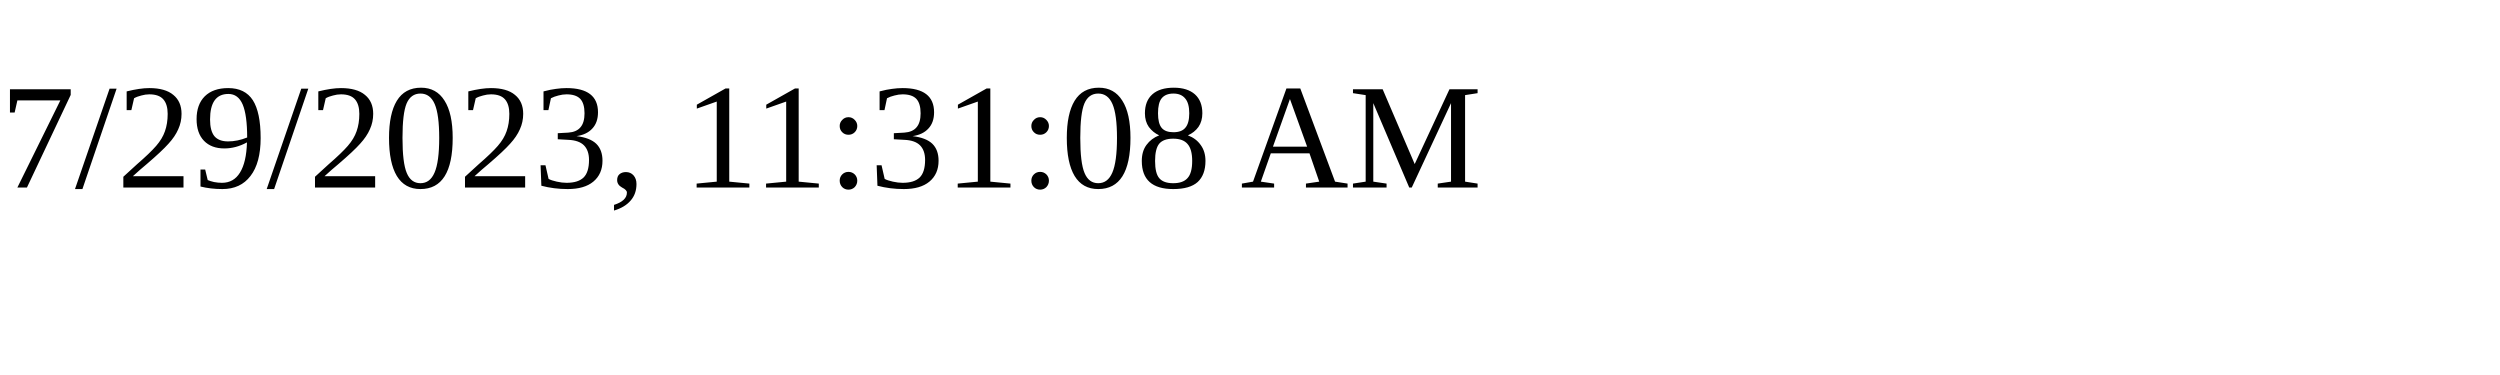
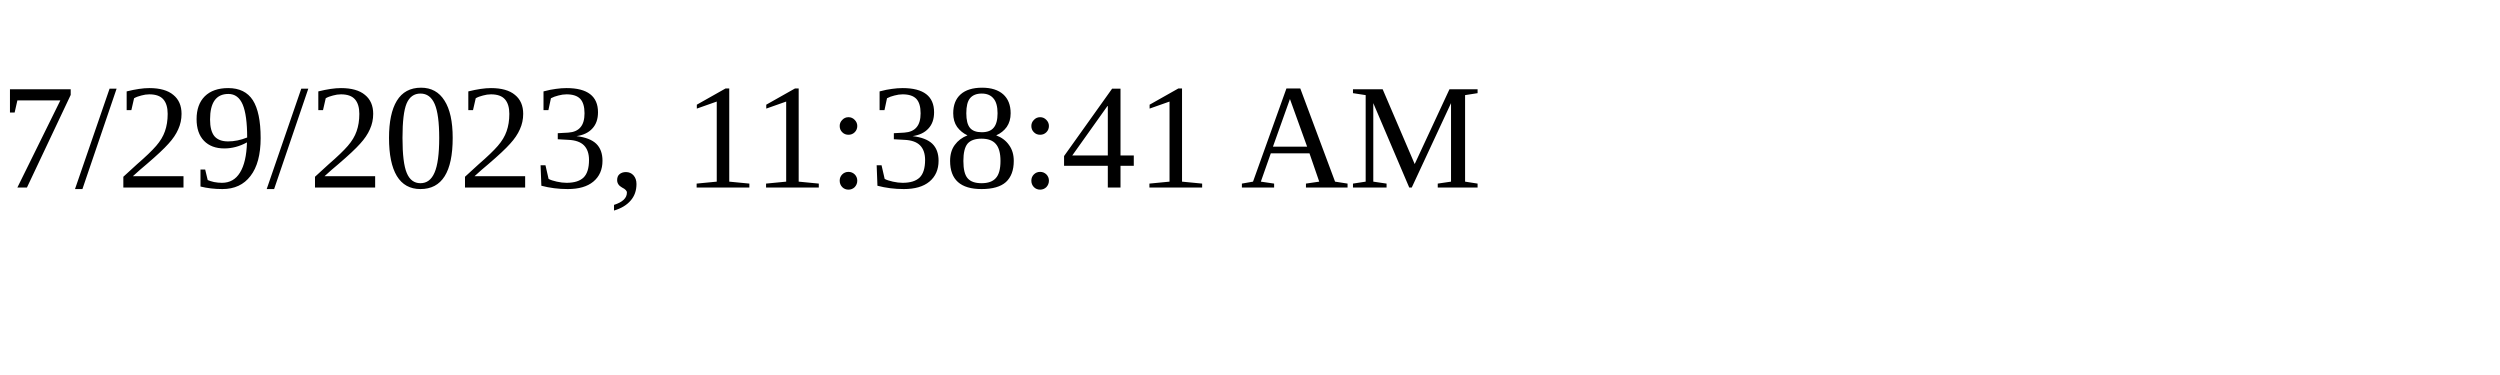
<svg xmlns="http://www.w3.org/2000/svg" height="30" width="200">
-   <text x="0" y="15">7/29/2023, 11:31:08 AM</text>
+   <text x="0" y="15">7/29/2023, 11:38:41 AM</text>
</svg>
